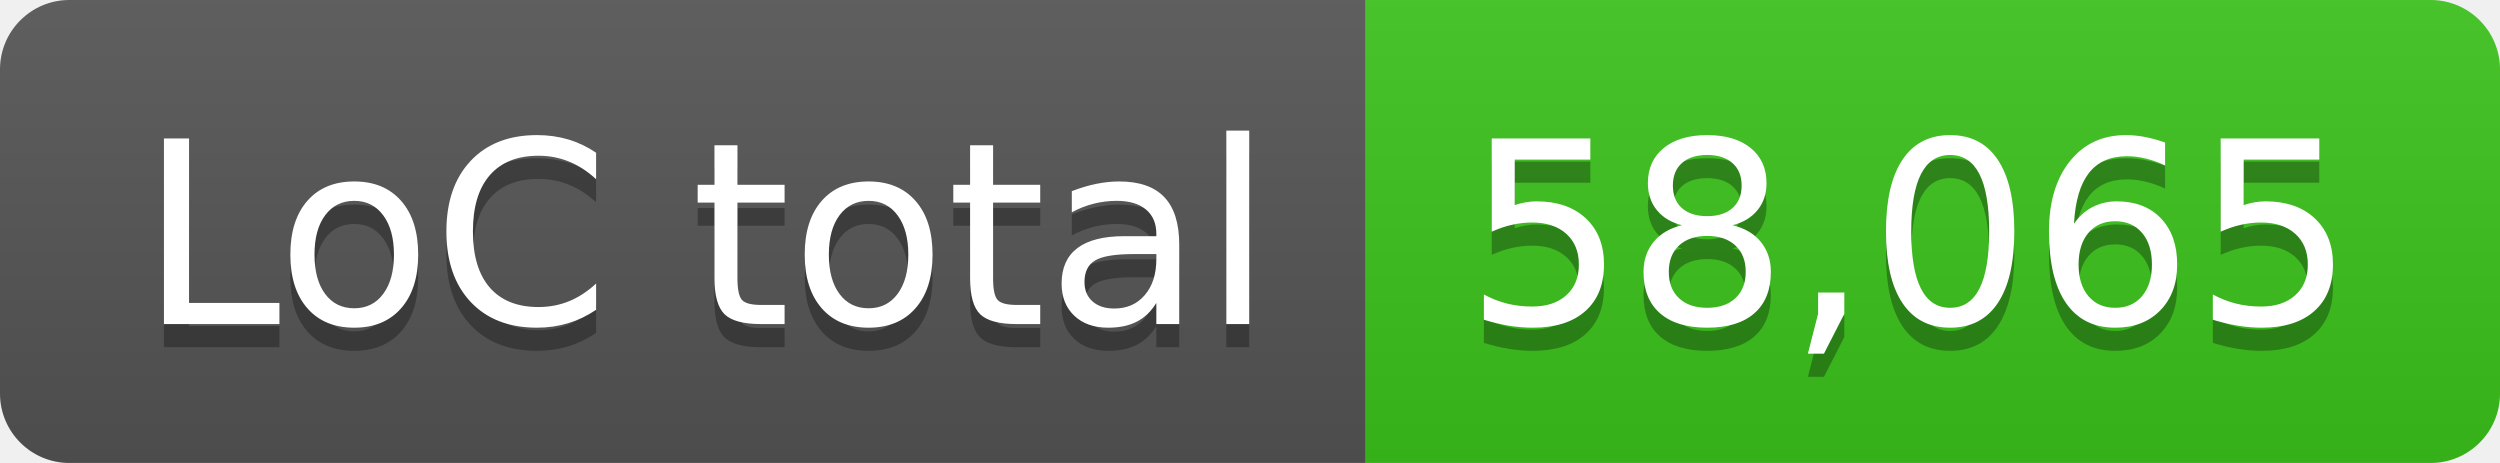
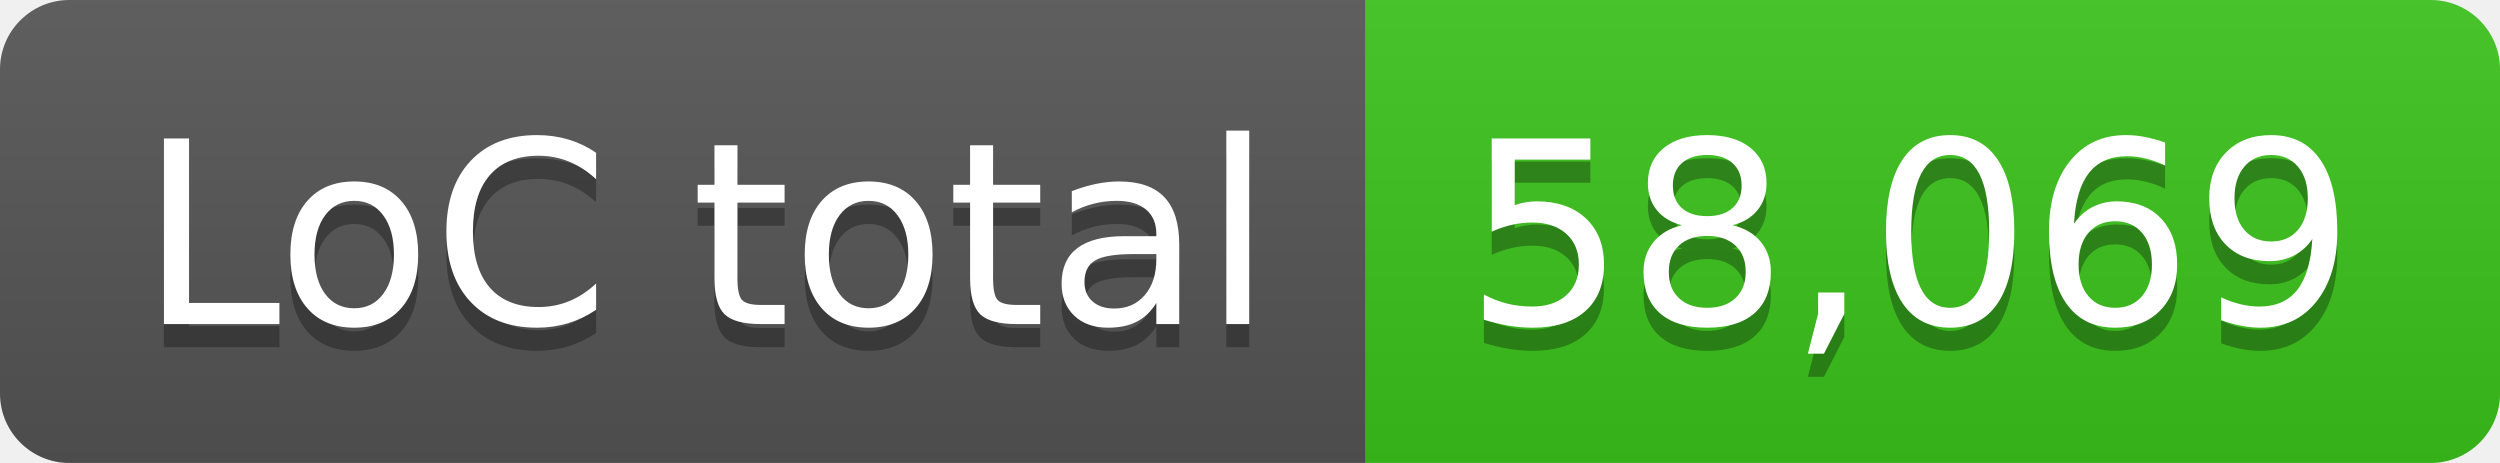
- <svg xmlns="http://www.w3.org/2000/svg" width="108" height="20" role="img" aria-label="LoC total: 58,065">
+ <svg xmlns="http://www.w3.org/2000/svg" width="108" height="20" role="img" aria-label="LoC total: 58,069">
  <linearGradient id="s" x2="0" y2="100%">
    <stop offset="0" stop-color="#bbb" stop-opacity=".1" />
    <stop offset="1" stop-opacity=".1" />
  </linearGradient>
  <clipPath id="r">
    <rect width="108" height="20" rx="3" fill="#fff" />
  </clipPath>
  <g clip-path="url(#r)">
    <rect width="59" height="20" fill="#555" />
    <rect x="59" width="49" height="20" fill="#3bc41c" />
    <rect width="108" height="20" fill="url(#s)" />
  </g>
  <g fill="#fff" text-anchor="middle" font-family="Verdana,Geneva,DejaVu Sans,sans-serif" text-rendering="geometricPrecision" font-size="110">
    <text aria-hidden="true" x="305" y="150" fill="#010101" fill-opacity=".3" transform="scale(.1)" textLength="490">LoC total</text>
    <text x="305" y="140" transform="scale(.1)" fill="#fff" textLength="490">LoC total</text>
-     <text aria-hidden="true" x="825" y="150" fill="#010101" fill-opacity=".3" transform="scale(.1)" textLength="390">58,065</text>
-     <text x="825" y="140" transform="scale(.1)" fill="#fff" textLength="390">58,065</text>
+     <text aria-hidden="true" x="825" y="150" fill="#010101" fill-opacity=".3" transform="scale(.1)" textLength="390">58,069</text>
+     <text x="825" y="140" transform="scale(.1)" fill="#fff" textLength="390">58,069</text>
  </g>
</svg>
